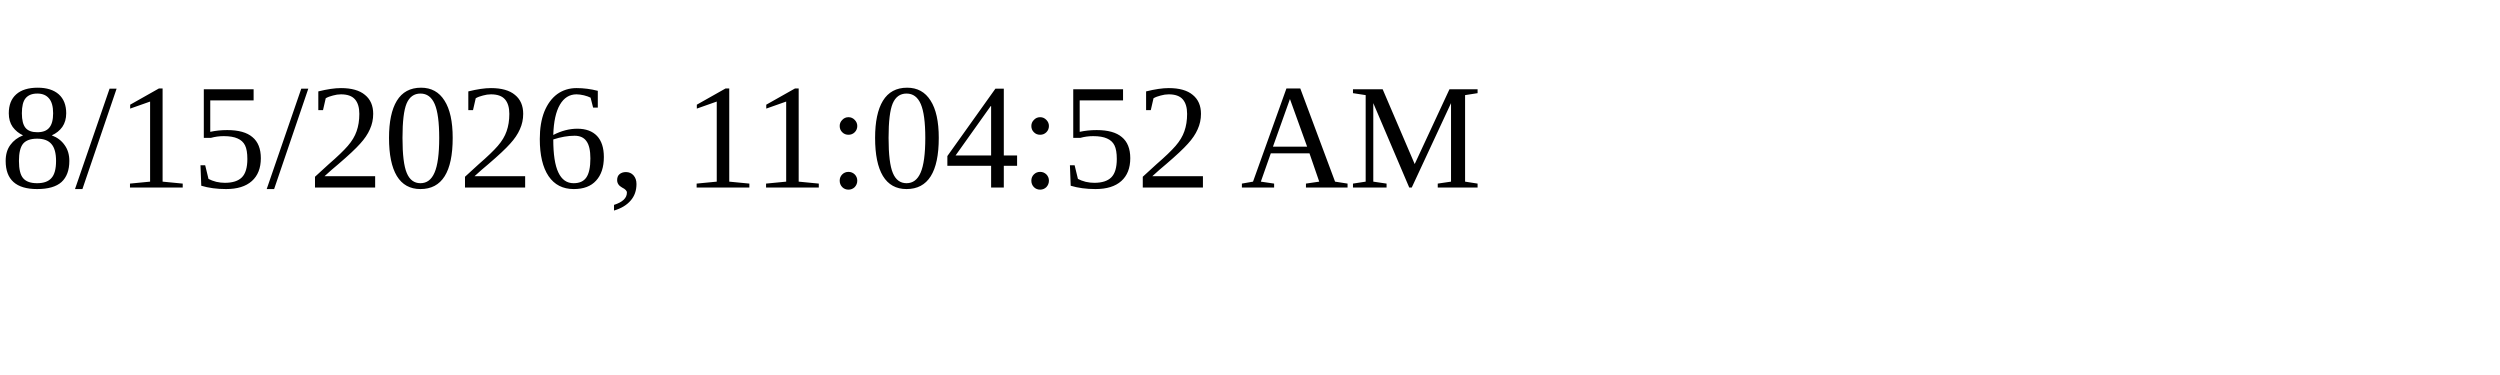
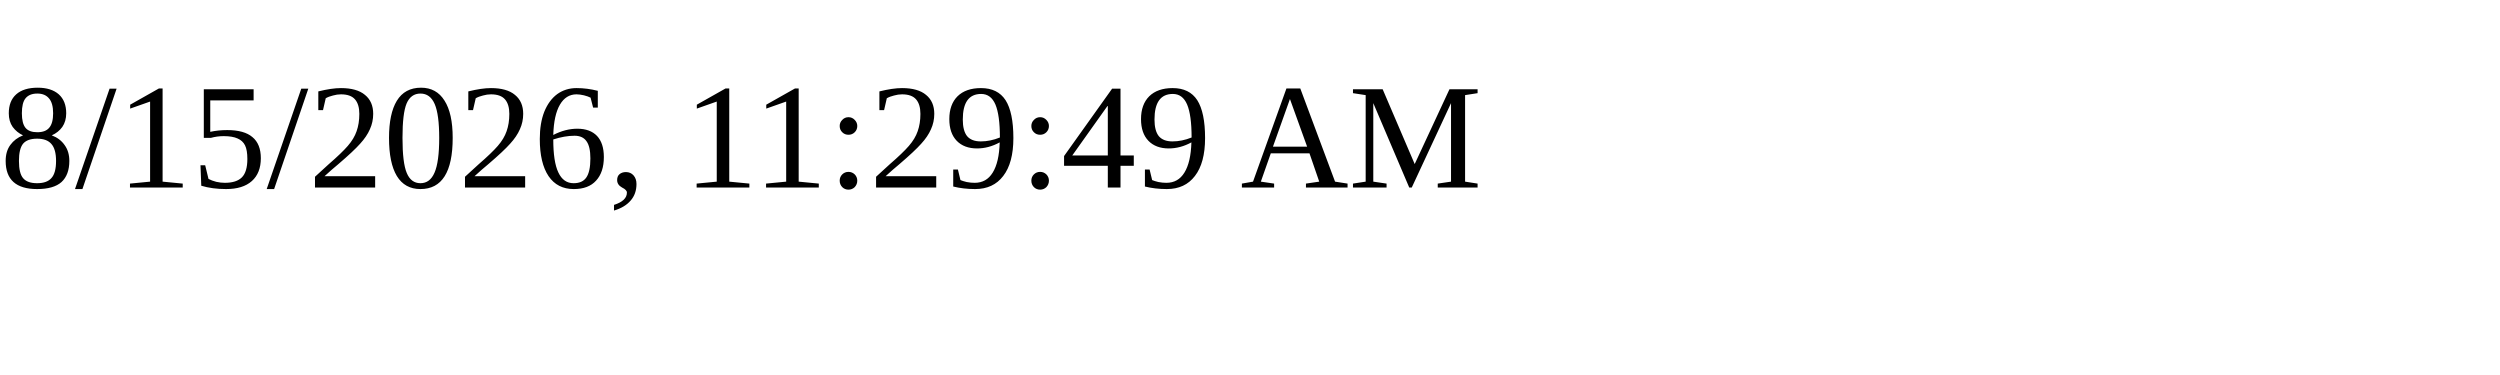
<svg xmlns="http://www.w3.org/2000/svg" height="30" width="200">
-   <text x="0" y="15">8/15/2026, 11:04:52 AM</text>
+   <text x="0" y="15">8/15/2026, 11:29:49 AM</text>
</svg>
